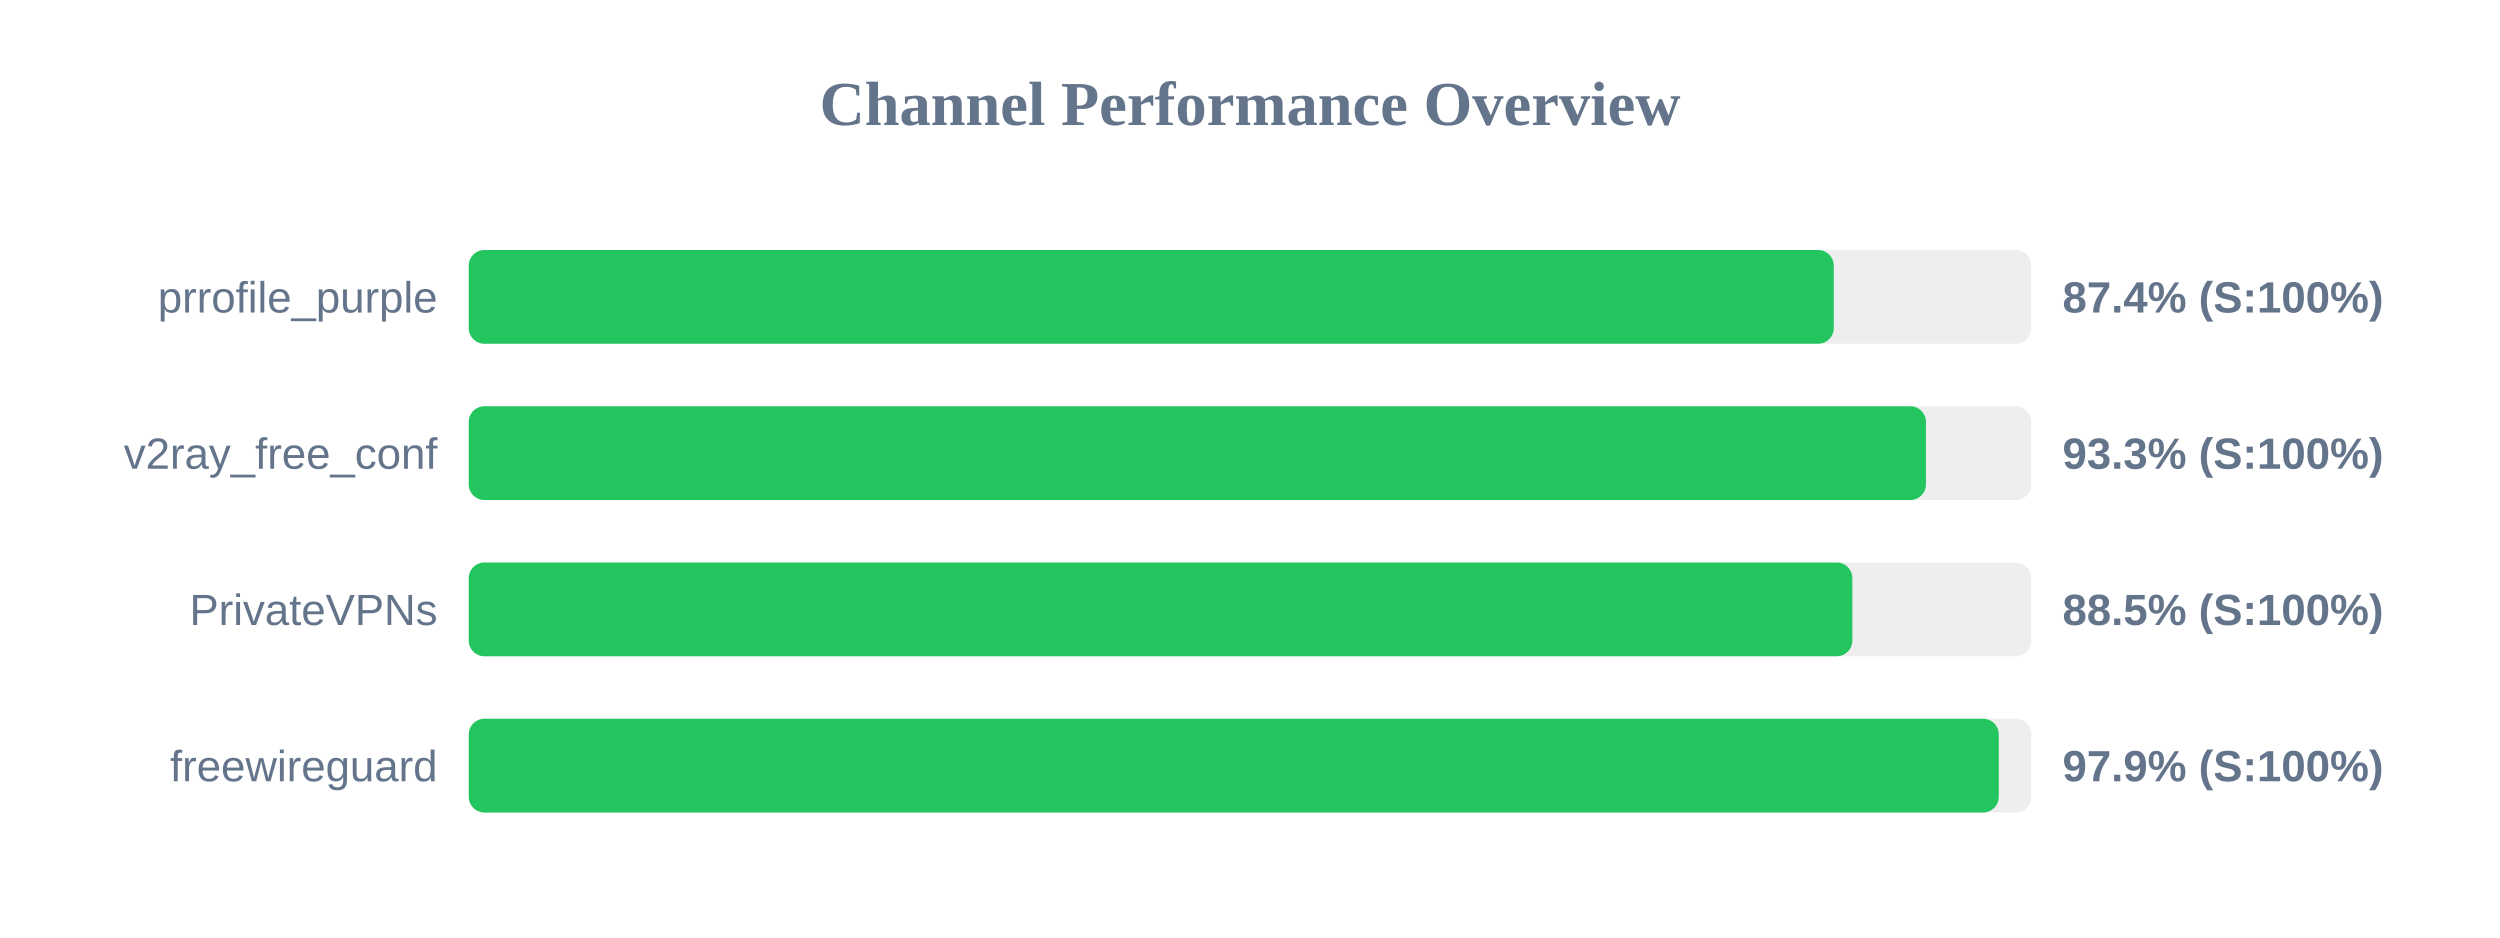
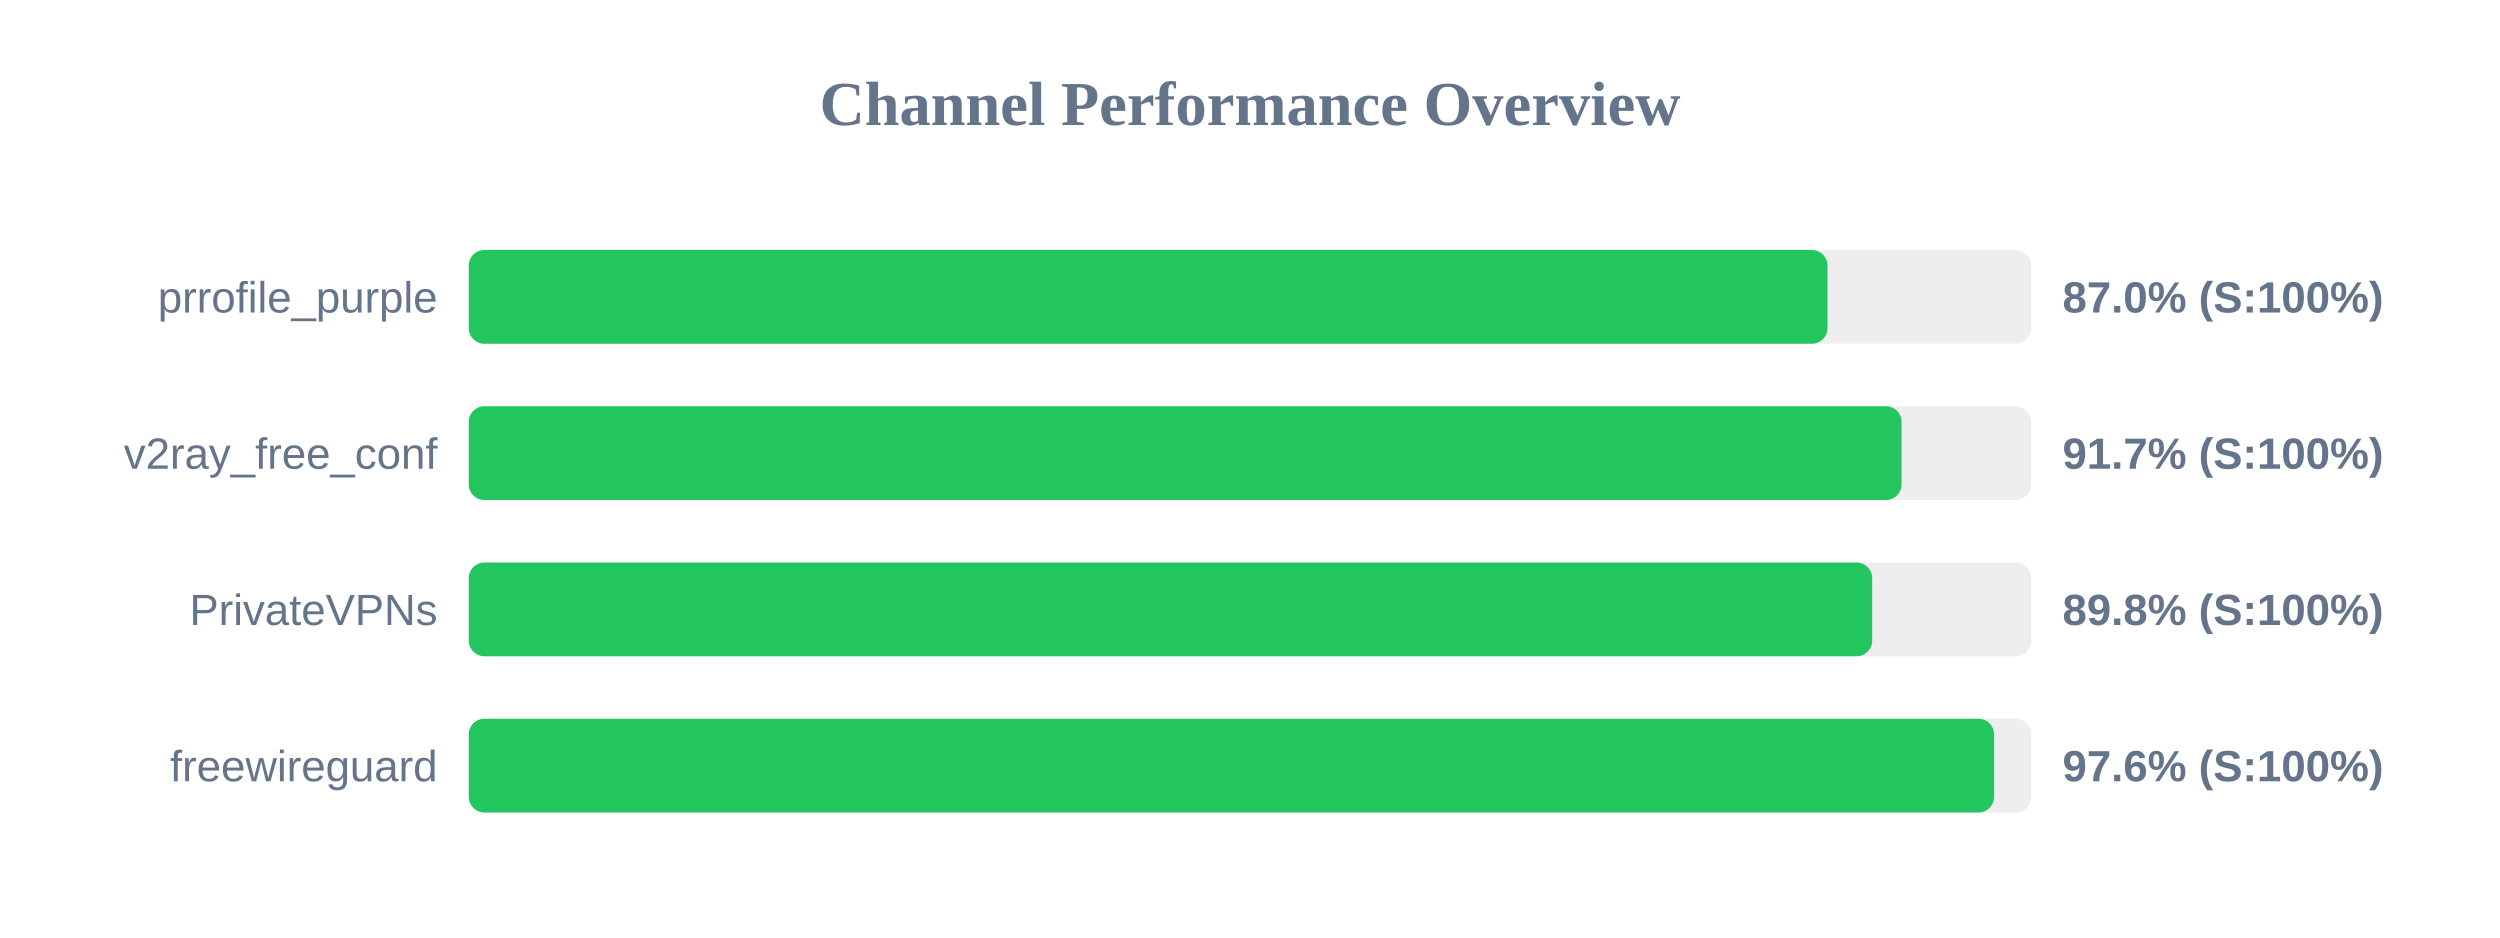
<svg xmlns="http://www.w3.org/2000/svg" width="800" height="300" version="1.1">
  <style>
        .row { font: 14px Arial; fill: #64748b; }
        .score { font: bold 14px Arial; fill: #64748b; }
    </style>
  <text x="400" y="40" text-anchor="middle" font-size="20px" font-weight="bold" fill="#64748b">Channel Performance Overview</text>
  <rect x="150" y="80" width="500" height="30" fill="#eee" rx="5" />
-   <rect x="150" y="80" width="436.8" height="30" fill="#22c55e" rx="5" />
+   <rect x="150" y="80" width="434.8" height="30" fill="#22c55e" rx="5" />
  <text x="140" y="100" text-anchor="end" class="row">prrofile_purple</text>
-   <text x="660" y="100" text-anchor="start" class="score">87.4% (S:100%)</text>
+   <text x="660" y="100" text-anchor="start" class="score">87.0% (S:100%)</text>
  <rect x="150" y="130" width="500" height="30" fill="#eee" rx="5" />
-   <rect x="150" y="130" width="466.3" height="30" fill="#22c55e" rx="5" />
+   <rect x="150" y="130" width="458.5" height="30" fill="#22c55e" rx="5" />
  <text x="140" y="150" text-anchor="end" class="row">v2ray_free_conf</text>
-   <text x="660" y="150" text-anchor="start" class="score">93.3% (S:100%)</text>
+   <text x="660" y="150" text-anchor="start" class="score">91.7% (S:100%)</text>
  <rect x="150" y="180" width="500" height="30" fill="#eee" rx="5" />
-   <rect x="150" y="180" width="442.75" height="30" fill="#22c55e" rx="5" />
+   <rect x="150" y="180" width="449.1" height="30" fill="#22c55e" rx="5" />
  <text x="140" y="200" text-anchor="end" class="row">PrivateVPNs</text>
-   <text x="660" y="200" text-anchor="start" class="score">88.5% (S:100%)</text>
+   <text x="660" y="200" text-anchor="start" class="score">89.8% (S:100%)</text>
  <rect x="150" y="230" width="500" height="30" fill="#eee" rx="5" />
-   <rect x="150" y="230" width="489.6" height="30" fill="#22c55e" rx="5" />
+   <rect x="150" y="230" width="488.1" height="30" fill="#22c55e" rx="5" />
  <text x="140" y="250" text-anchor="end" class="row">freewireguard</text>
-   <text x="660" y="250" text-anchor="start" class="score">97.9% (S:100%)</text>
+   <text x="660" y="250" text-anchor="start" class="score">97.6% (S:100%)</text>
</svg>
